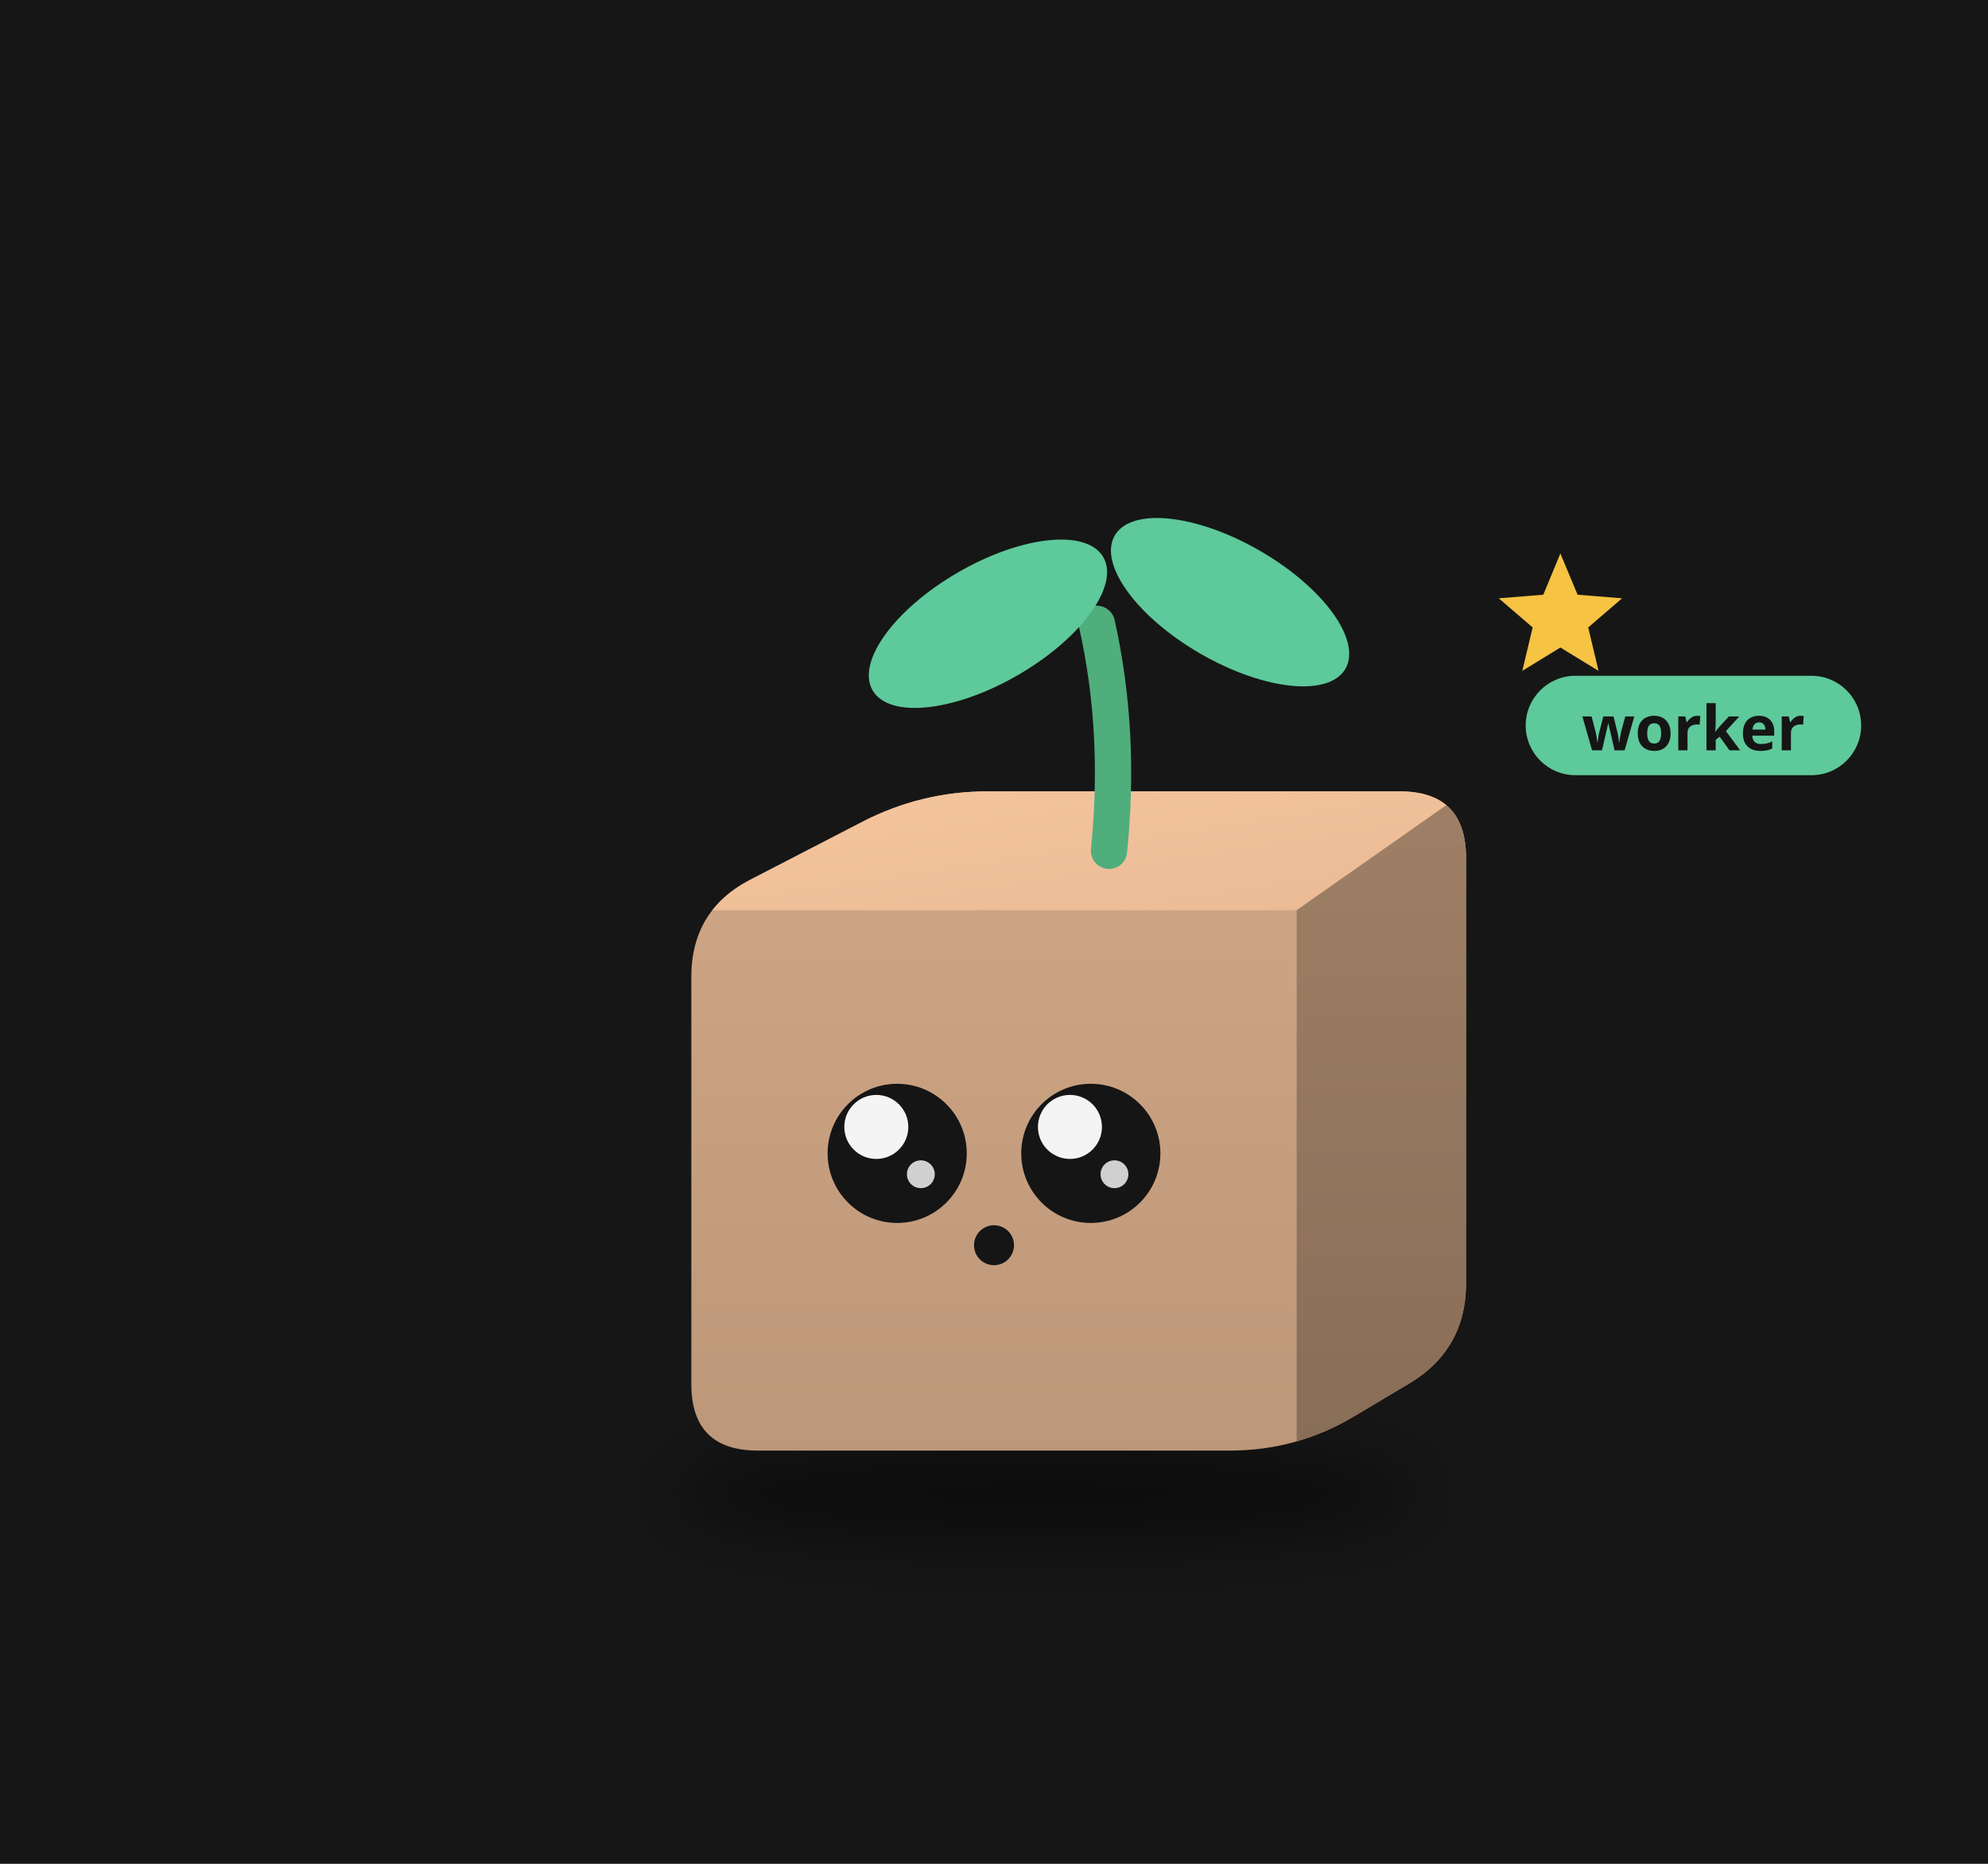
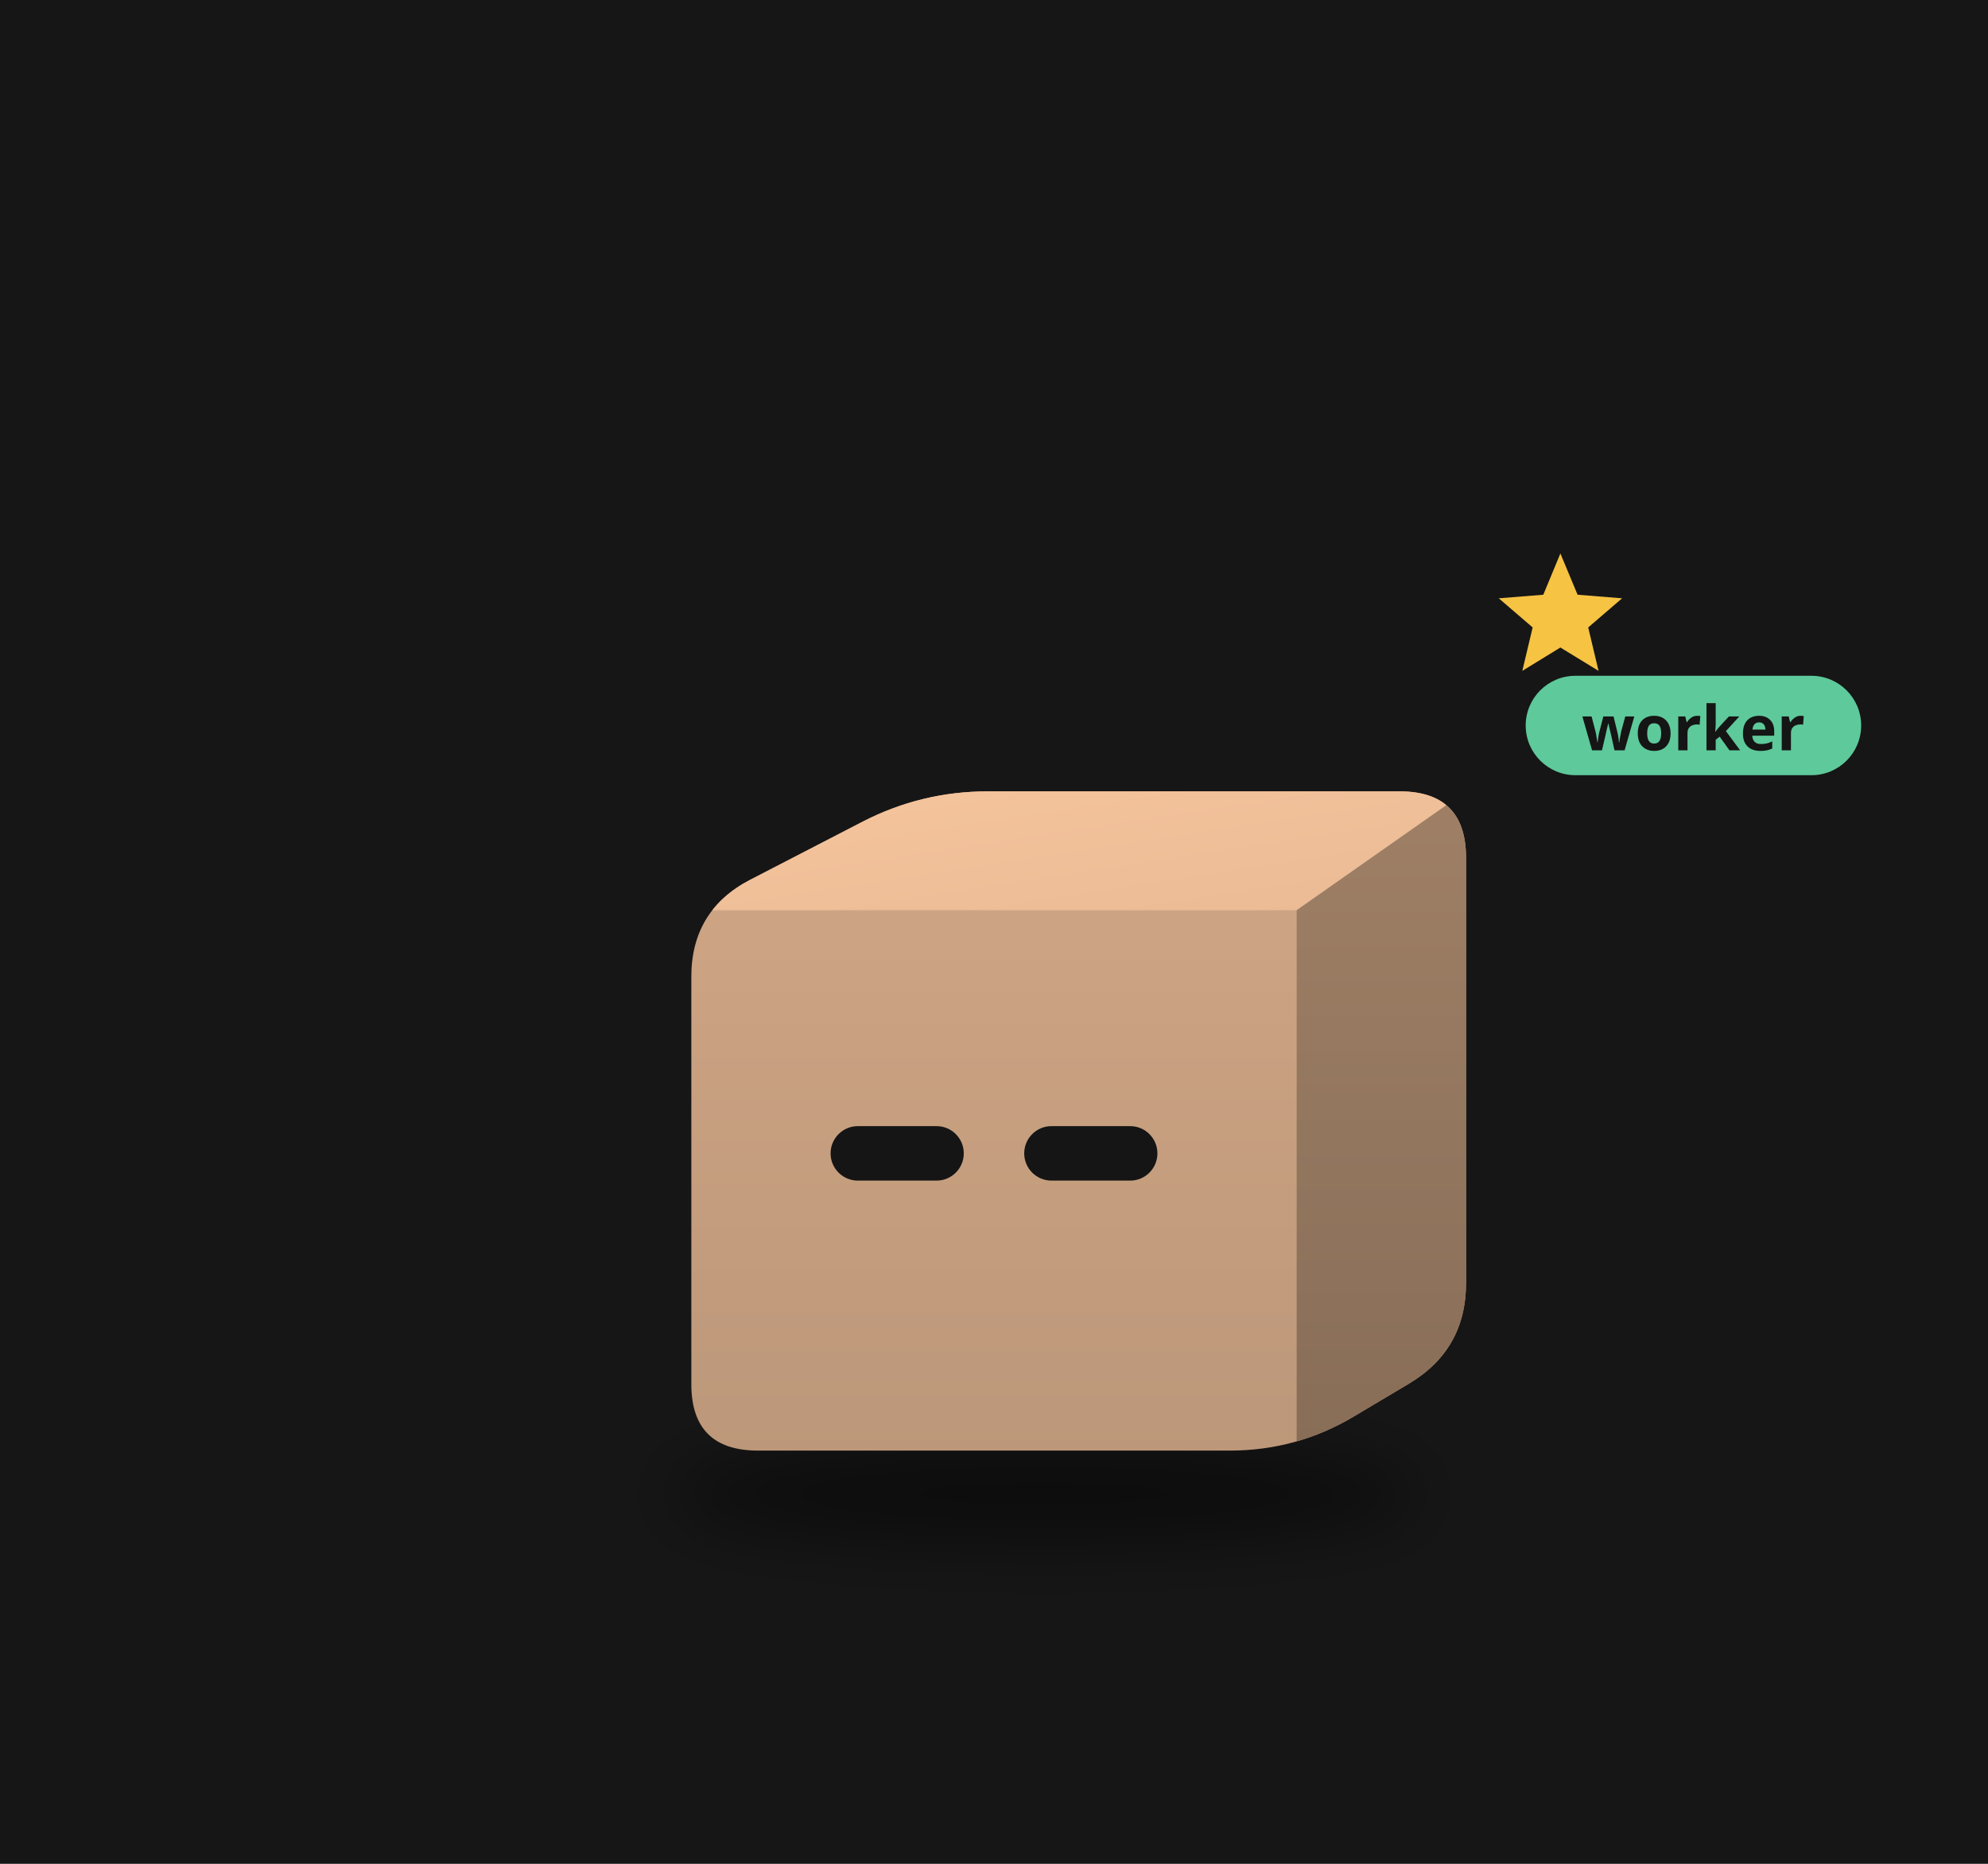
<svg xmlns="http://www.w3.org/2000/svg" viewBox="0 0 320 300" width="320" height="300">
  <rect width="320" height="300" fill="#161616" />
  <defs>
    <filter id="sh87" x="-30%" y="-80%" width="160%" height="260%">
      <feGaussianBlur stdDeviation="3.26" />
    </filter>
    <clipPath id="clip88">
      <path d="M-23.75,27.18 Q-30.45,27.18 -30.45,20.49 L-30.45,-20.49 Q-30.45,-27.18 -24.50,-30.26 L-13.26,-36.07 Q-7.31,-39.14 -0.61,-39.14 L40.80,-39.14 Q47.49,-39.14 47.49,-32.45 L47.49,10.32 Q47.49,17.02 41.74,20.45 L36.20,23.75 Q30.45,27.18 23.75,27.18 Z" />
    </clipPath>
    <linearGradient id="gt89" x1="0" y1="0" x2="1" y2="1">
      <stop offset="0" stop-color="#f6c59d" />
      <stop offset="1" stop-color="#e9ba95" />
    </linearGradient>
    <linearGradient id="gs90" x1="0" y1="0" x2="0" y2="1">
      <stop offset="0" stop-color="#9f8066" />
      <stop offset="1" stop-color="#886d57" />
    </linearGradient>
    <linearGradient id="gf91" x1="0" y1="0" x2="0" y2="1">
      <stop offset="0" stop-color="#d1a786" />
      <stop offset="1" stop-color="#bc9779" />
    </linearGradient>
  </defs>
  <g transform="translate(160,190) scale(1.6)">
    <ellipse cx="5.11" cy="31.53" rx="37.75" ry="4.89" fill="#000" opacity="0.45" filter="url(#sh87)" />
    <g transform="translate(0.00,0.00)">
      <animateTransform attributeName="transform" type="translate" values="0 0;0 -3.37;0 0" dur="0.8s" begin="-0.10s" calcMode="spline" keySplines="0.42 0 0.58 1;0.42 0 0.58 1" additive="sum" repeatCount="indefinite" />
      <g clip-path="url(#clip88)">
        <rect x="-31.445" y="-40.144" width="79.94" height="68.327" fill="url(#gf91)" />
        <polygon points="-30.45,-27.18 30.45,-27.18 47.49,-39.14 -7.31,-39.14" fill="url(#gt89)" />
        <polygon points="30.45,-27.18 47.49,-39.14 47.49,17.02 30.45,27.18" fill="url(#gs90)" />
      </g>
-       <circle cx="-9.74" cy="-2.72" r="7.00" fill="#151515" />
-       <circle cx="-11.84" cy="-5.38" r="3.22" fill="#ffffff" opacity="0.95" />
-       <circle cx="-7.36" cy="-0.62" r="1.40" fill="#ffffff" opacity="0.8" />
-       <circle cx="9.74" cy="-2.72" r="7.00" fill="#151515" />
-       <circle cx="7.64" cy="-5.38" r="3.22" fill="#ffffff" opacity="0.95" />
-       <circle cx="12.12" cy="-0.62" r="1.40" fill="#ffffff" opacity="0.8" />
-       <circle cx="0.00" cy="6.52" r="2.01" fill="#151515" />
-       <path d="M11.57,-33.16 q1.22,-11.96 -1.22,-22.83" stroke="#4fae7c" stroke-width="3.65" fill="none" stroke-linecap="round" />
-       <ellipse cx="-0.61" cy="-56.00" rx="13.40" ry="5.98" fill="#5ec99a" transform="rotate(-30 -0.61 -56.00)" />
-       <ellipse cx="23.75" cy="-58.17" rx="13.40" ry="5.98" fill="#5ec99a" transform="rotate(30 23.75 -58.17)" />
+       <rect x="-16.44" y="-5.46" width="13.40" height="5.48" rx="2.74" fill="#151515" />
+       <rect x="3.04" y="-5.46" width="13.40" height="5.48" rx="2.74" fill="#151515" />
    </g>
    <g opacity="0">
      <animate attributeName="opacity" values="0;1;1;0" dur="1.8s" begin="0.0s" repeatCount="indefinite" />
      <animateTransform attributeName="transform" type="translate" values="0 0;0 -19.03" dur="1.8s" begin="0.0s" additive="sum" repeatCount="indefinite" />
      <circle cx="58.37" cy="16.31" r="5.44" fill="#f6c343" stroke="#e9b02c" stroke-width="1.09" />
      <rect x="57.39" y="13.86" width="1.96" height="4.89" rx="0.54" fill="#e9b02c" />
    </g>
    <g opacity="0">
      <animate attributeName="opacity" values="0;1;1;0" dur="1.8s" begin="-0.6s" repeatCount="indefinite" />
      <animateTransform attributeName="transform" type="translate" values="0 0;0 -19.03" dur="1.8s" begin="-0.6s" additive="sum" repeatCount="indefinite" />
      <circle cx="63.80" cy="16.31" r="5.44" fill="#f6c343" stroke="#e9b02c" stroke-width="1.09" />
      <rect x="62.83" y="13.86" width="1.96" height="4.89" rx="0.54" fill="#e9b02c" />
    </g>
    <g opacity="0">
      <animate attributeName="opacity" values="0;1;1;0" dur="1.8s" begin="-1.2s" repeatCount="indefinite" />
      <animateTransform attributeName="transform" type="translate" values="0 0;0 -19.03" dur="1.8s" begin="-1.2s" additive="sum" repeatCount="indefinite" />
      <circle cx="69.24" cy="16.31" r="5.44" fill="#f6c343" stroke="#e9b02c" stroke-width="1.09" />
      <rect x="68.26" y="13.86" width="1.96" height="4.89" rx="0.54" fill="#e9b02c" />
    </g>
    <g>
      <animate attributeName="opacity" values="0;1;0" dur="1.2s" begin="0s" repeatCount="indefinite" />
      <polygon points="56.98,-63.07 58.71,-58.92 63.19,-58.56 59.78,-55.63 60.82,-51.26 56.98,-53.61 53.15,-51.26 54.19,-55.63 50.78,-58.56 55.26,-58.92" fill="#f6c343" />
    </g>
    <g transform="translate(53.49,-45.14) scale(0.625) translate(-53.49,45.14)">
      <rect x="53.49" y="-54.14" width="54" height="16" rx="8" fill="#5ec99a" />
      <text x="80.49" y="-42.14" font-size="10" font-family="sans-serif" font-weight="bold" text-anchor="middle" fill="#151515">worker</text>
    </g>
  </g>
</svg>
